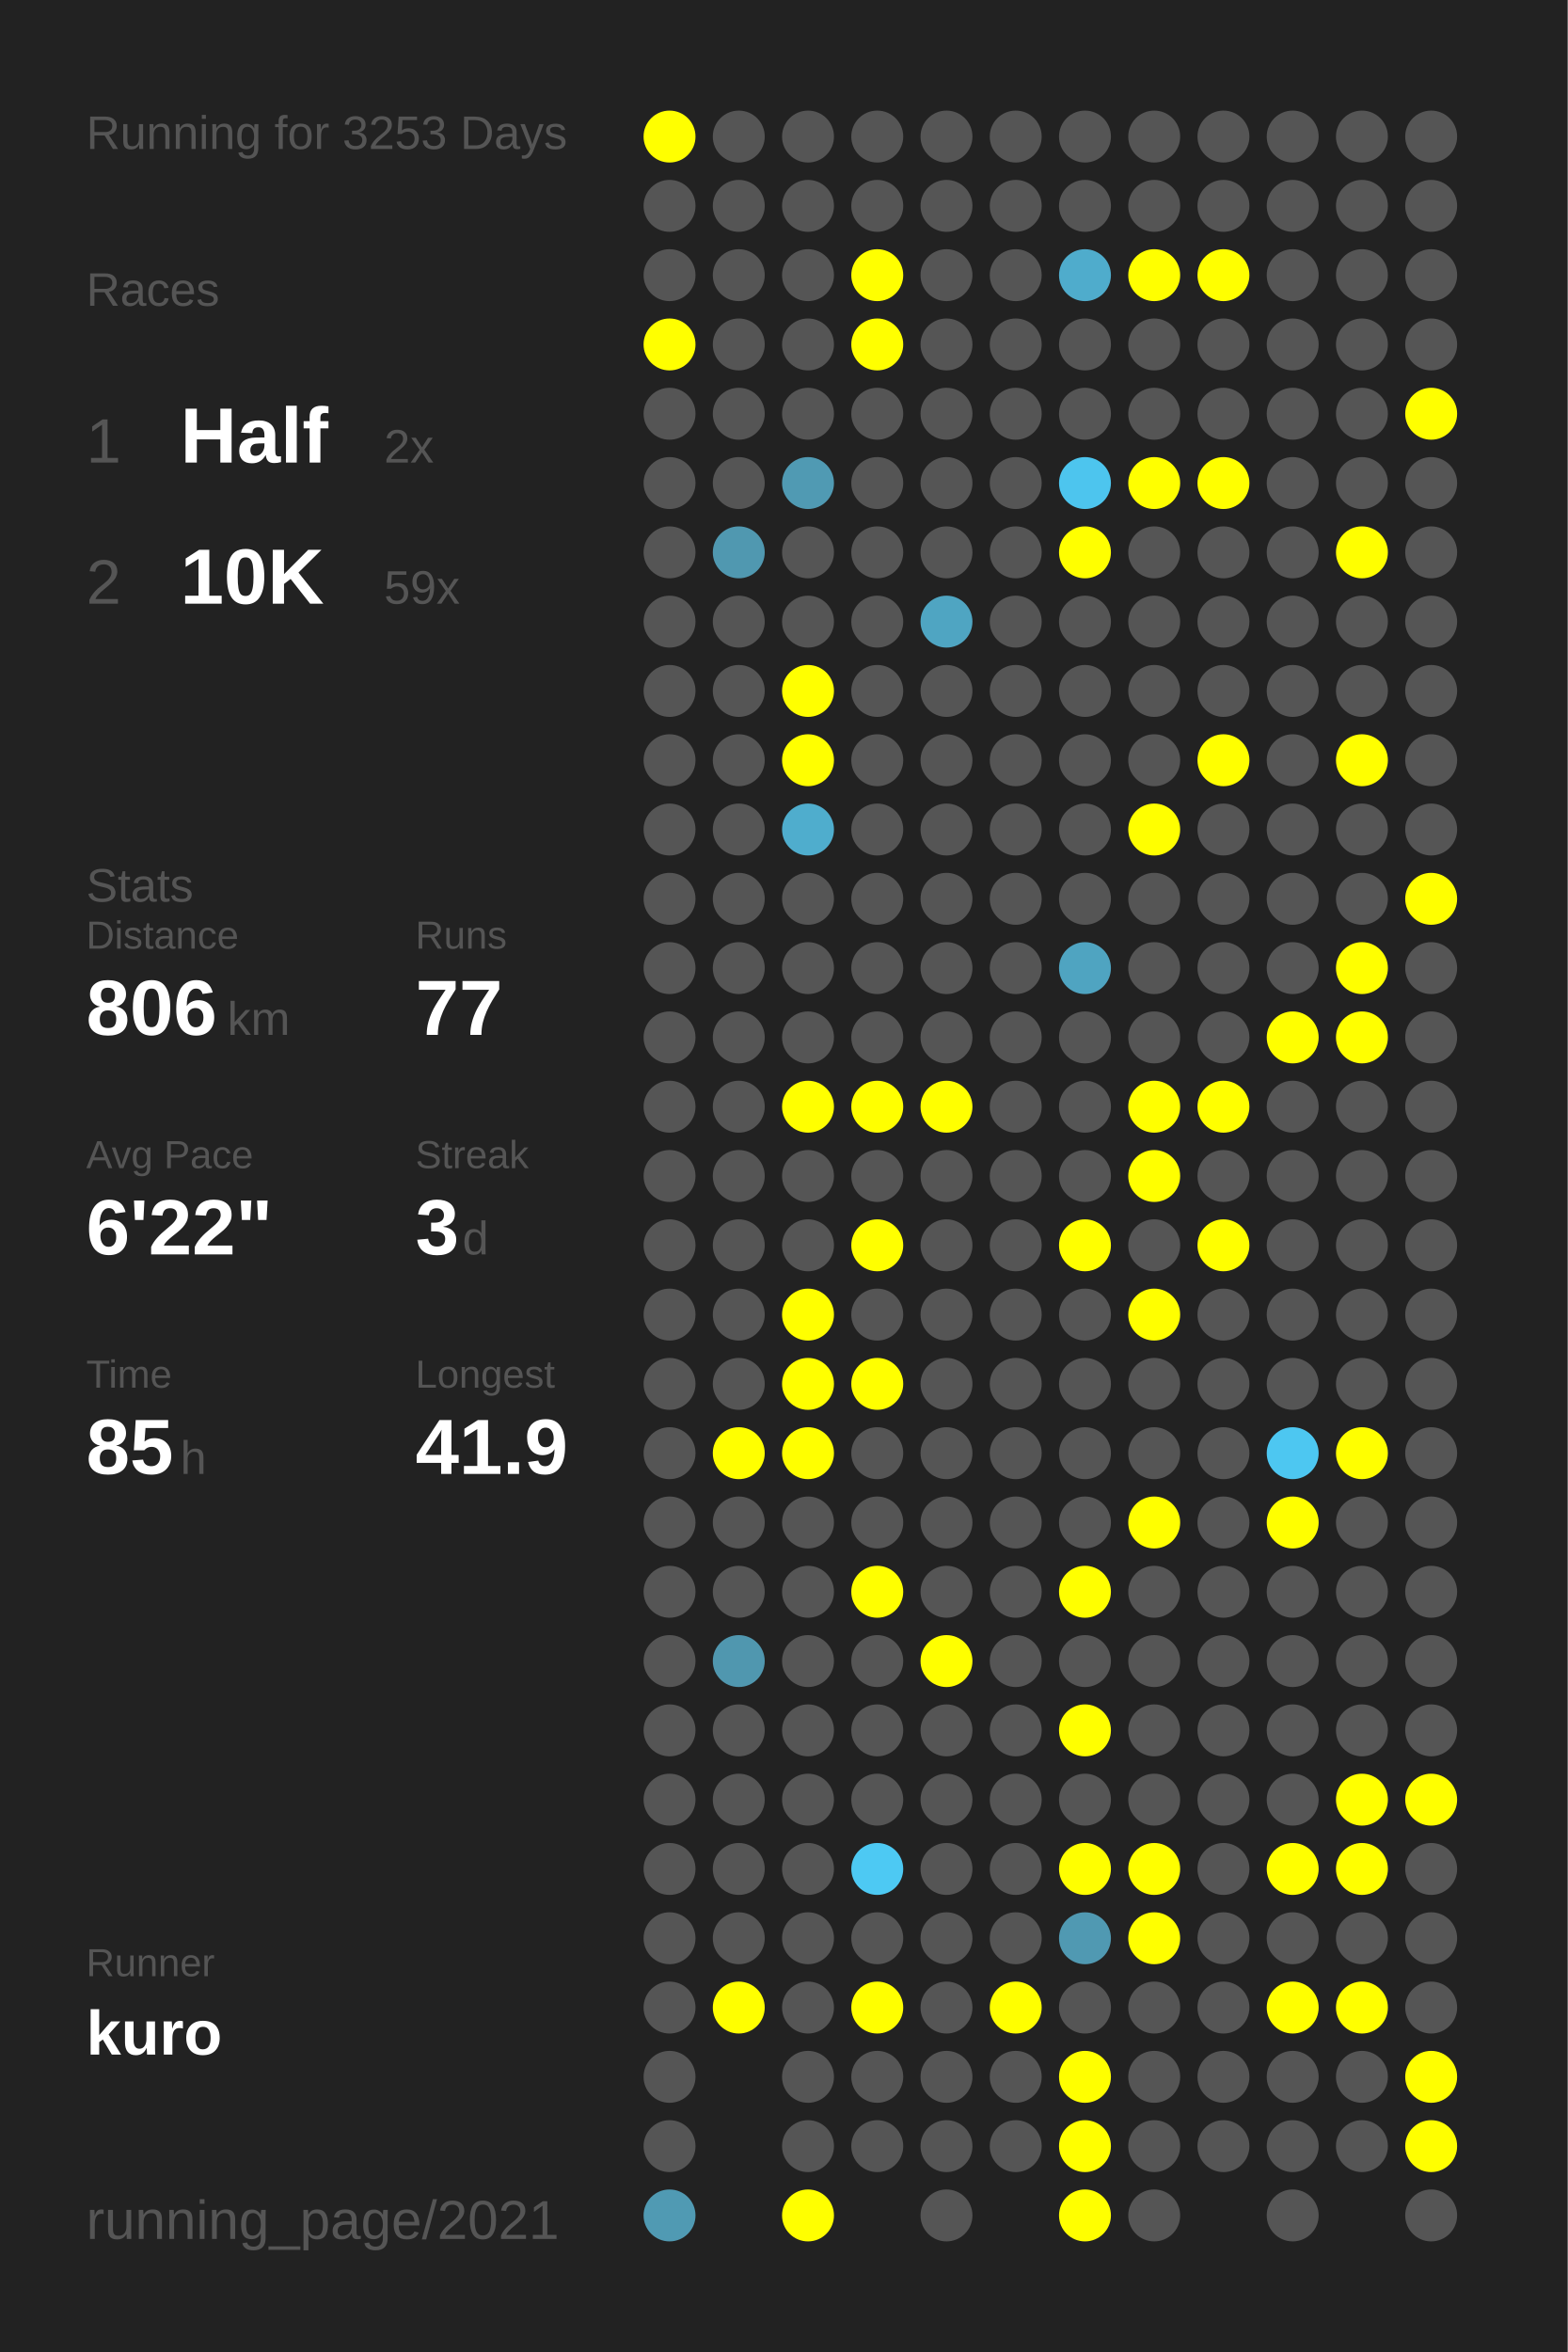
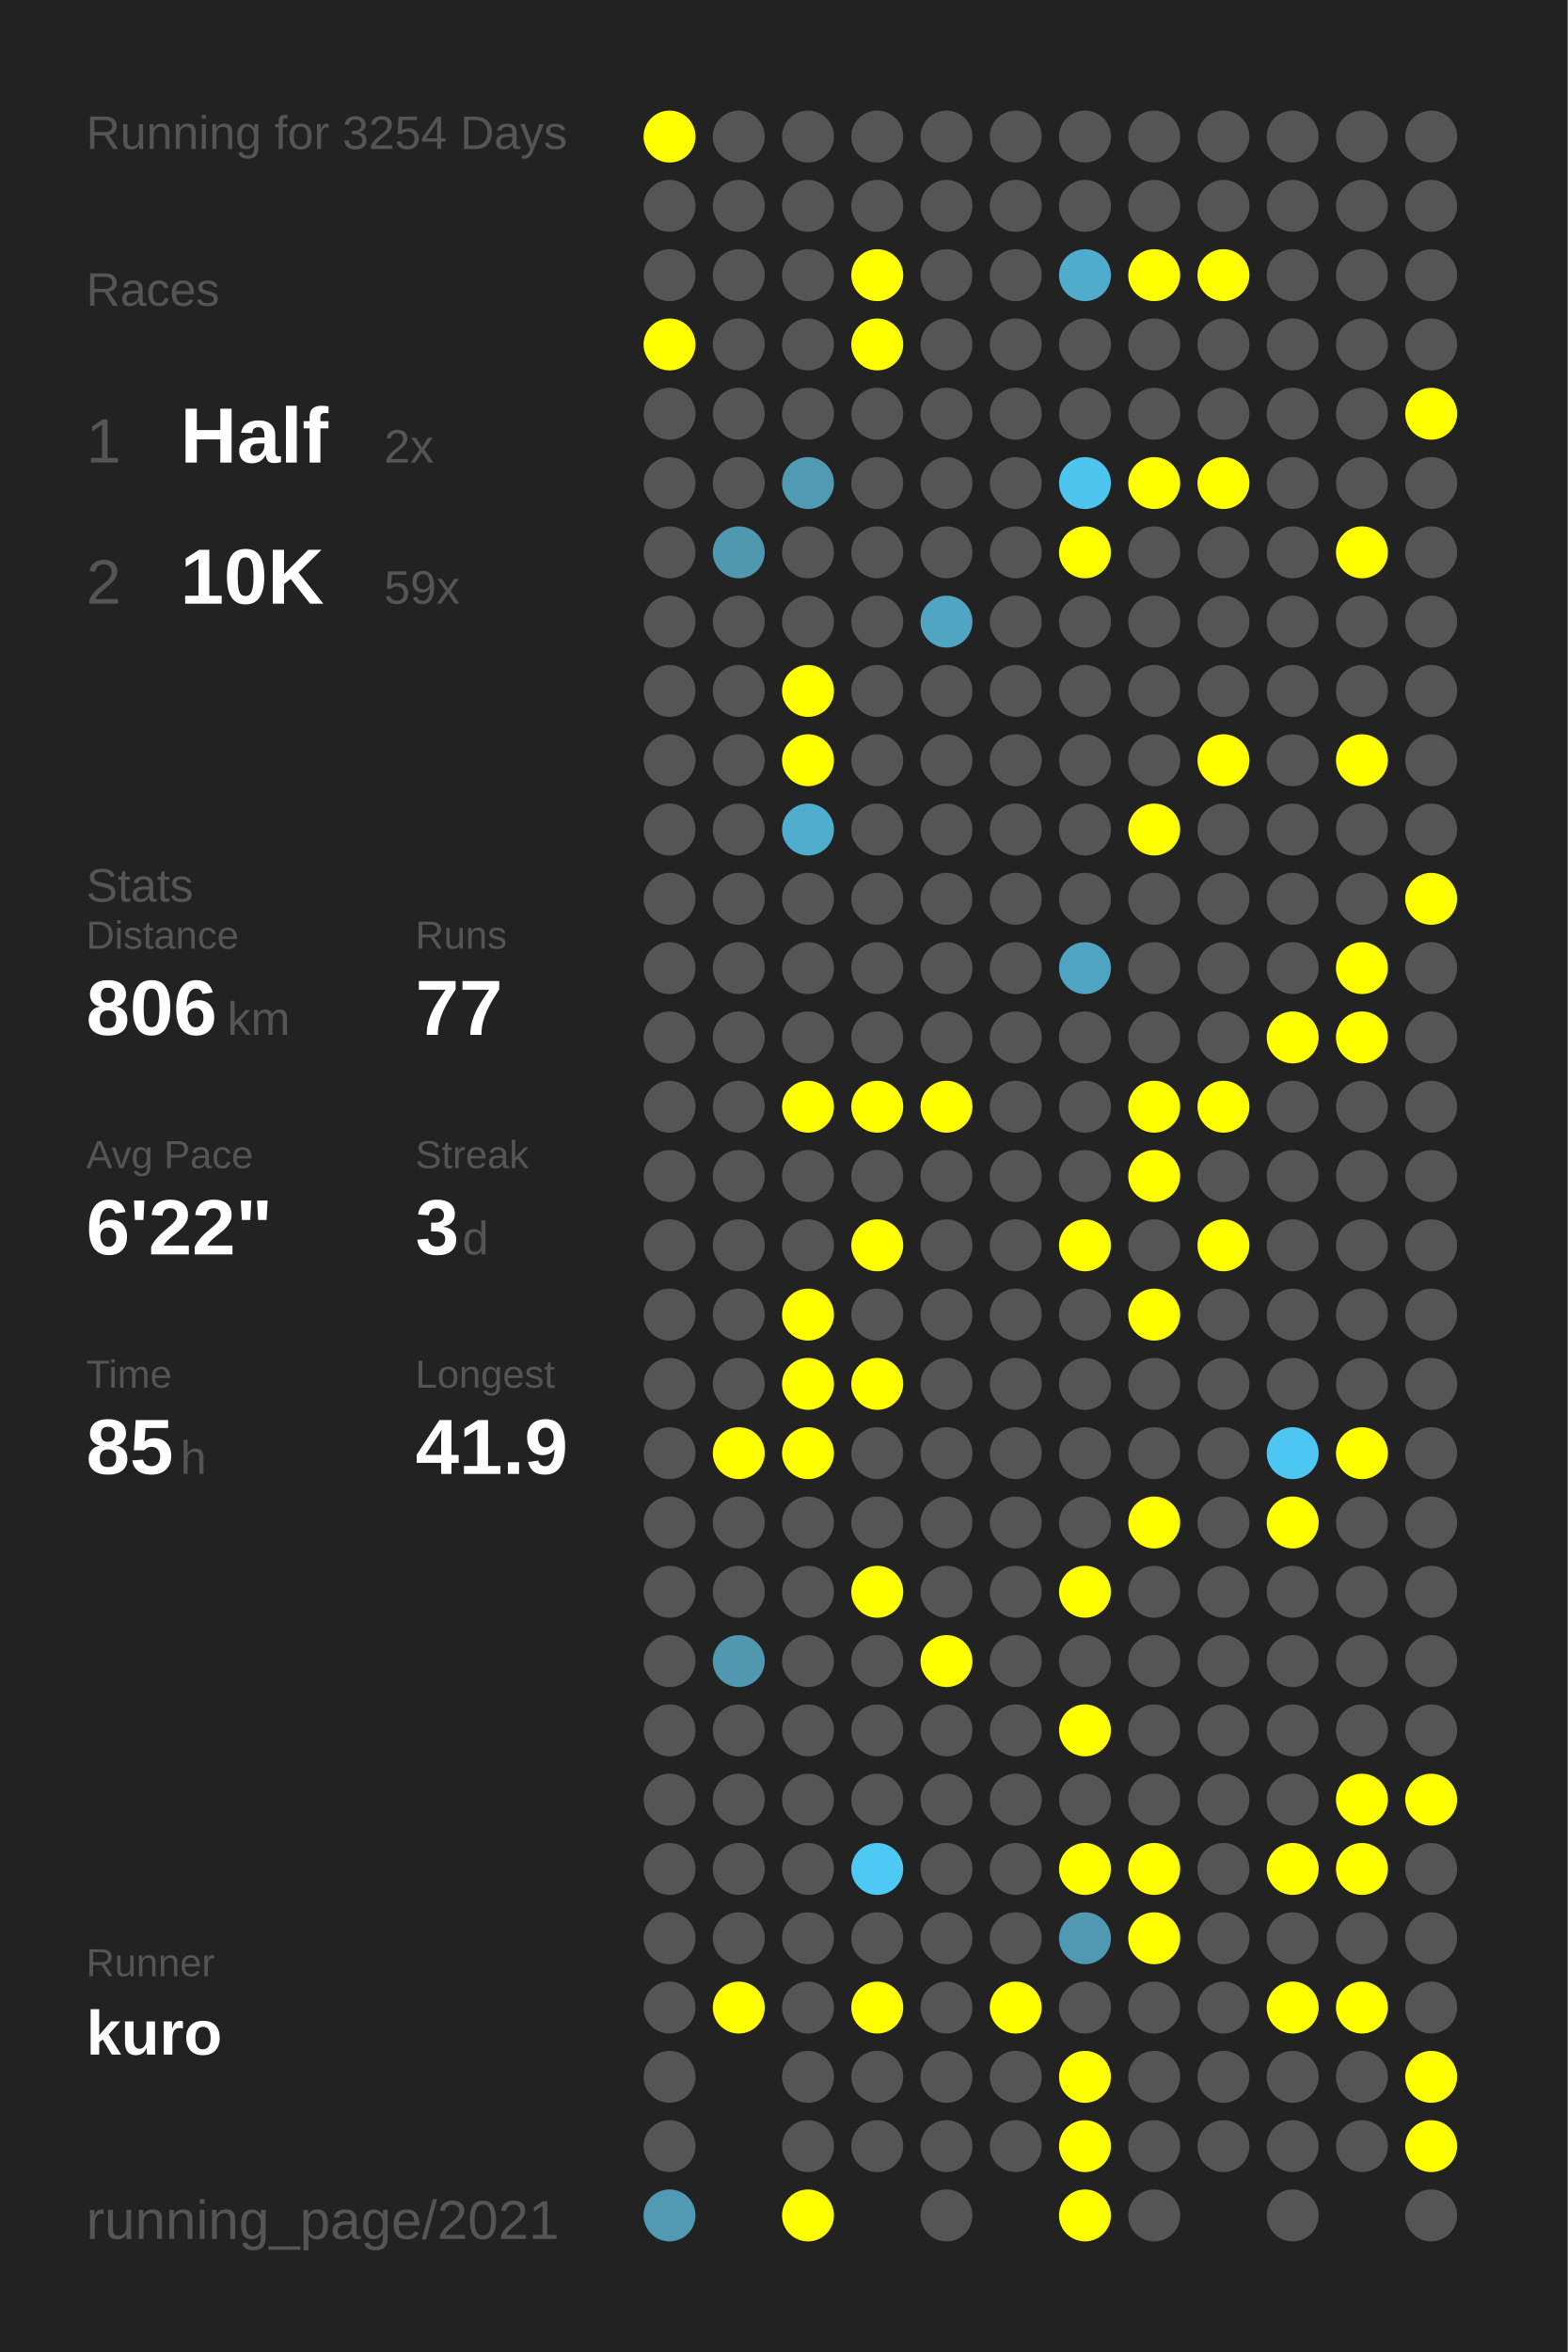
<svg xmlns="http://www.w3.org/2000/svg" baseProfile="full" height="300mm" version="1.1" viewBox="0,0,200,300" width="200mm">
  <defs />
  <rect fill="#222222" height="300" width="200" x="0" y="0" />
-   <text fill="#555555" style="font-size:6px; font-family:Arial;" x="11" y="19">Running for 3253 Days</text>
+   <text fill="#555555" style="font-size:6px; font-family:Arial;" x="11" y="19">Running for 3254 Days</text>
  <text fill="#555555" style="font-size:6px; font-family:Arial;" x="11" y="39">Races</text>
  <text fill="#555555" style="font-size:8px; font-family:Arial;" x="11" y="59">1</text>
  <text fill="#FFFFFF" style="font-size:10px; font-family:Arial; font-weight:bold;" x="23" y="59">Half</text>
  <text fill="#555555" style="font-size:6px; font-family:Arial;" x="49" y="59">2x</text>
  <text fill="#555555" style="font-size:8px; font-family:Arial;" x="11" y="77">2</text>
  <text fill="#FFFFFF" style="font-size:10px; font-family:Arial; font-weight:bold;" x="23" y="77">10K</text>
  <text fill="#555555" style="font-size:6px; font-family:Arial;" x="49" y="77">59x</text>
  <text fill="#555555" style="font-size:6px; font-family:Arial;" x="11" y="115">Stats</text>
  <text fill="#555555" style="font-size:5px; font-family:Arial;" x="11" y="121">Distance</text>
  <text fill="#FFFFFF" style="font-size:10px; font-family:Arial; font-weight:bold;" x="11" y="132">806</text>
  <text fill="#555555" style="font-size:6px; font-family:Arial;" x="29" y="132">km</text>
  <text fill="#555555" style="font-size:5px; font-family:Arial;" x="53" y="121">Runs</text>
  <text fill="#FFFFFF" style="font-size:10px; font-family:Arial; font-weight:bold;" x="53" y="132">77</text>
  <text fill="#555555" style="font-size:5px; font-family:Arial;" x="11" y="149">Avg Pace</text>
  <text fill="#FFFFFF" style="font-size:10px; font-family:Arial; font-weight:bold;" x="11" y="160">6'22"</text>
  <text fill="#555555" style="font-size:5px; font-family:Arial;" x="53" y="149">Streak</text>
  <text fill="#FFFFFF" style="font-size:10px; font-family:Arial; font-weight:bold;" x="53" y="160">3</text>
  <text fill="#555555" style="font-size:6px; font-family:Arial;" x="59" y="160">d</text>
  <text fill="#555555" style="font-size:5px; font-family:Arial;" x="11" y="177">Time</text>
  <text fill="#FFFFFF" style="font-size:10px; font-family:Arial; font-weight:bold;" x="11" y="188">85</text>
  <text fill="#555555" style="font-size:6px; font-family:Arial;" x="23" y="188">h</text>
  <text fill="#555555" style="font-size:5px; font-family:Arial;" x="53" y="177">Longest</text>
  <text fill="#FFFFFF" style="font-size:10px; font-family:Arial; font-weight:bold;" x="53" y="188">41.9</text>
  <text fill="#555555" style="font-size:5px; font-family:Arial;" x="11" y="252.065">Runner</text>
  <text fill="#FFFFFF" style="font-size:8px; font-family:Arial; font-weight:bold;" x="11" y="262.065">kuro</text>
  <text fill="#555555" style="font-size:7px; font-family:Arial;" x="11" y="285.581">running_page/2021</text>
  <circle cx="85.417" cy="17.419" fill="#FFFF00" r="3.312" />
  <circle cx="85.417" cy="26.258" fill="#555555" r="3.312" />
  <circle cx="85.417" cy="35.097" fill="#555555" r="3.312" />
  <circle cx="85.417" cy="43.935" fill="#FFFF00" r="3.312" />
  <circle cx="85.417" cy="52.774" fill="#555555" r="3.312" />
  <circle cx="85.417" cy="61.613" fill="#555555" r="3.312" />
  <circle cx="85.417" cy="70.452" fill="#555555" r="3.312" />
  <circle cx="85.417" cy="79.29" fill="#555555" r="3.312" />
  <circle cx="85.417" cy="88.129" fill="#555555" r="3.312" />
  <circle cx="85.417" cy="96.968" fill="#555555" r="3.312" />
  <circle cx="85.417" cy="105.806" fill="#555555" r="3.312" />
  <circle cx="85.417" cy="114.645" fill="#555555" r="3.312" />
  <circle cx="85.417" cy="123.484" fill="#555555" r="3.312" />
  <circle cx="85.417" cy="132.323" fill="#555555" r="3.312" />
  <circle cx="85.417" cy="141.161" fill="#555555" r="3.312" />
  <circle cx="85.417" cy="150" fill="#555555" r="3.312" />
  <circle cx="85.417" cy="158.839" fill="#555555" r="3.312" />
  <circle cx="85.417" cy="167.677" fill="#555555" r="3.312" />
  <circle cx="85.417" cy="176.516" fill="#555555" r="3.312" />
  <circle cx="85.417" cy="185.355" fill="#555555" r="3.312" />
  <circle cx="85.417" cy="194.194" fill="#555555" r="3.312" />
  <circle cx="85.417" cy="203.032" fill="#555555" r="3.312" />
  <circle cx="85.417" cy="211.871" fill="#555555" r="3.312" />
  <circle cx="85.417" cy="220.71" fill="#555555" r="3.312" />
  <circle cx="85.417" cy="229.548" fill="#555555" r="3.312" />
  <circle cx="85.417" cy="238.387" fill="#555555" r="3.312" />
  <circle cx="85.417" cy="247.226" fill="#555555" r="3.312" />
  <circle cx="85.417" cy="256.065" fill="#555555" r="3.312" />
  <circle cx="85.417" cy="264.903" fill="#555555" r="3.312" />
  <circle cx="85.417" cy="273.742" fill="#555555" r="3.312" />
  <circle cx="85.417" cy="282.581" fill="#509ab3" r="3.312" />
  <circle cx="94.25" cy="17.419" fill="#555555" r="3.312" />
  <circle cx="94.25" cy="26.258" fill="#555555" r="3.312" />
  <circle cx="94.25" cy="35.097" fill="#555555" r="3.312" />
  <circle cx="94.25" cy="43.935" fill="#555555" r="3.312" />
  <circle cx="94.25" cy="52.774" fill="#555555" r="3.312" />
  <circle cx="94.25" cy="61.613" fill="#555555" r="3.312" />
  <circle cx="94.25" cy="70.452" fill="#5098b0" r="3.312" />
  <circle cx="94.25" cy="79.29" fill="#555555" r="3.312" />
  <circle cx="94.25" cy="88.129" fill="#555555" r="3.312" />
  <circle cx="94.25" cy="96.968" fill="#555555" r="3.312" />
  <circle cx="94.25" cy="105.806" fill="#555555" r="3.312" />
  <circle cx="94.25" cy="114.645" fill="#555555" r="3.312" />
  <circle cx="94.25" cy="123.484" fill="#555555" r="3.312" />
  <circle cx="94.25" cy="132.323" fill="#555555" r="3.312" />
  <circle cx="94.25" cy="141.161" fill="#555555" r="3.312" />
  <circle cx="94.25" cy="150" fill="#555555" r="3.312" />
  <circle cx="94.25" cy="158.839" fill="#555555" r="3.312" />
  <circle cx="94.25" cy="167.677" fill="#555555" r="3.312" />
  <circle cx="94.25" cy="176.516" fill="#555555" r="3.312" />
  <circle cx="94.25" cy="185.355" fill="#FFFF00" r="3.312" />
  <circle cx="94.25" cy="194.194" fill="#555555" r="3.312" />
  <circle cx="94.25" cy="203.032" fill="#555555" r="3.312" />
  <circle cx="94.25" cy="211.871" fill="#5097af" r="3.312" />
  <circle cx="94.25" cy="220.71" fill="#555555" r="3.312" />
  <circle cx="94.25" cy="229.548" fill="#555555" r="3.312" />
  <circle cx="94.25" cy="238.387" fill="#555555" r="3.312" />
  <circle cx="94.25" cy="247.226" fill="#555555" r="3.312" />
  <circle cx="94.25" cy="256.065" fill="#FFFF00" r="3.312" />
  <circle cx="103.083" cy="17.419" fill="#555555" r="3.312" />
  <circle cx="103.083" cy="26.258" fill="#555555" r="3.312" />
  <circle cx="103.083" cy="35.097" fill="#555555" r="3.312" />
  <circle cx="103.083" cy="43.935" fill="#555555" r="3.312" />
  <circle cx="103.083" cy="52.774" fill="#555555" r="3.312" />
  <circle cx="103.083" cy="61.613" fill="#509ab3" r="3.312" />
  <circle cx="103.083" cy="70.452" fill="#555555" r="3.312" />
  <circle cx="103.083" cy="79.29" fill="#555555" r="3.312" />
  <circle cx="103.083" cy="88.129" fill="#FFFF00" r="3.312" />
  <circle cx="103.083" cy="96.968" fill="#FFFF00" r="3.312" />
  <circle cx="103.083" cy="105.806" fill="#4fadcd" r="3.312" />
  <circle cx="103.083" cy="114.645" fill="#555555" r="3.312" />
  <circle cx="103.083" cy="123.484" fill="#555555" r="3.312" />
  <circle cx="103.083" cy="132.323" fill="#555555" r="3.312" />
  <circle cx="103.083" cy="141.161" fill="#FFFF00" r="3.312" />
  <circle cx="103.083" cy="150" fill="#555555" r="3.312" />
  <circle cx="103.083" cy="158.839" fill="#555555" r="3.312" />
  <circle cx="103.083" cy="167.677" fill="#FFFF00" r="3.312" />
  <circle cx="103.083" cy="176.516" fill="#FFFF00" r="3.312" />
  <circle cx="103.083" cy="185.355" fill="#FFFF00" r="3.312" />
  <circle cx="103.083" cy="194.194" fill="#555555" r="3.312" />
  <circle cx="103.083" cy="203.032" fill="#555555" r="3.312" />
  <circle cx="103.083" cy="211.871" fill="#555555" r="3.312" />
  <circle cx="103.083" cy="220.71" fill="#555555" r="3.312" />
  <circle cx="103.083" cy="229.548" fill="#555555" r="3.312" />
  <circle cx="103.083" cy="238.387" fill="#555555" r="3.312" />
  <circle cx="103.083" cy="247.226" fill="#555555" r="3.312" />
  <circle cx="103.083" cy="256.065" fill="#555555" r="3.312" />
  <circle cx="103.083" cy="264.903" fill="#555555" r="3.312" />
  <circle cx="103.083" cy="273.742" fill="#555555" r="3.312" />
  <circle cx="103.083" cy="282.581" fill="#FFFF00" r="3.312" />
  <circle cx="111.917" cy="17.419" fill="#555555" r="3.312" />
  <circle cx="111.917" cy="26.258" fill="#555555" r="3.312" />
  <circle cx="111.917" cy="35.097" fill="#FFFF00" r="3.312" />
  <circle cx="111.917" cy="43.935" fill="#FFFF00" r="3.312" />
  <circle cx="111.917" cy="52.774" fill="#555555" r="3.312" />
  <circle cx="111.917" cy="61.613" fill="#555555" r="3.312" />
  <circle cx="111.917" cy="70.452" fill="#555555" r="3.312" />
  <circle cx="111.917" cy="79.29" fill="#555555" r="3.312" />
  <circle cx="111.917" cy="88.129" fill="#555555" r="3.312" />
  <circle cx="111.917" cy="96.968" fill="#555555" r="3.312" />
  <circle cx="111.917" cy="105.806" fill="#555555" r="3.312" />
  <circle cx="111.917" cy="114.645" fill="#555555" r="3.312" />
  <circle cx="111.917" cy="123.484" fill="#555555" r="3.312" />
  <circle cx="111.917" cy="132.323" fill="#555555" r="3.312" />
  <circle cx="111.917" cy="141.161" fill="#FFFF00" r="3.312" />
  <circle cx="111.917" cy="150" fill="#555555" r="3.312" />
  <circle cx="111.917" cy="158.839" fill="#FFFF00" r="3.312" />
  <circle cx="111.917" cy="167.677" fill="#555555" r="3.312" />
  <circle cx="111.917" cy="176.516" fill="#FFFF00" r="3.312" />
  <circle cx="111.917" cy="185.355" fill="#555555" r="3.312" />
  <circle cx="111.917" cy="194.194" fill="#555555" r="3.312" />
  <circle cx="111.917" cy="203.032" fill="#FFFF00" r="3.312" />
  <circle cx="111.917" cy="211.871" fill="#555555" r="3.312" />
  <circle cx="111.917" cy="220.71" fill="#555555" r="3.312" />
  <circle cx="111.917" cy="229.548" fill="#555555" r="3.312" />
  <circle cx="111.917" cy="238.387" fill="#4dc9f3" r="3.312" />
  <circle cx="111.917" cy="247.226" fill="#555555" r="3.312" />
  <circle cx="111.917" cy="256.065" fill="#FFFF00" r="3.312" />
  <circle cx="111.917" cy="264.903" fill="#555555" r="3.312" />
  <circle cx="111.917" cy="273.742" fill="#555555" r="3.312" />
  <circle cx="120.75" cy="17.419" fill="#555555" r="3.312" />
  <circle cx="120.75" cy="26.258" fill="#555555" r="3.312" />
  <circle cx="120.75" cy="35.097" fill="#555555" r="3.312" />
  <circle cx="120.75" cy="43.935" fill="#555555" r="3.312" />
  <circle cx="120.75" cy="52.774" fill="#555555" r="3.312" />
  <circle cx="120.75" cy="61.613" fill="#555555" r="3.312" />
  <circle cx="120.75" cy="70.452" fill="#555555" r="3.312" />
  <circle cx="120.75" cy="79.29" fill="#4fa5c2" r="3.312" />
  <circle cx="120.75" cy="88.129" fill="#555555" r="3.312" />
  <circle cx="120.75" cy="96.968" fill="#555555" r="3.312" />
  <circle cx="120.75" cy="105.806" fill="#555555" r="3.312" />
  <circle cx="120.75" cy="114.645" fill="#555555" r="3.312" />
  <circle cx="120.75" cy="123.484" fill="#555555" r="3.312" />
  <circle cx="120.75" cy="132.323" fill="#555555" r="3.312" />
  <circle cx="120.75" cy="141.161" fill="#FFFF00" r="3.312" />
  <circle cx="120.75" cy="150" fill="#555555" r="3.312" />
  <circle cx="120.75" cy="158.839" fill="#555555" r="3.312" />
  <circle cx="120.75" cy="167.677" fill="#555555" r="3.312" />
  <circle cx="120.75" cy="176.516" fill="#555555" r="3.312" />
  <circle cx="120.75" cy="185.355" fill="#555555" r="3.312" />
  <circle cx="120.75" cy="194.194" fill="#555555" r="3.312" />
  <circle cx="120.75" cy="203.032" fill="#555555" r="3.312" />
  <circle cx="120.75" cy="211.871" fill="#FFFF00" r="3.312" />
  <circle cx="120.75" cy="220.71" fill="#555555" r="3.312" />
  <circle cx="120.75" cy="229.548" fill="#555555" r="3.312" />
  <circle cx="120.75" cy="238.387" fill="#555555" r="3.312" />
  <circle cx="120.75" cy="247.226" fill="#555555" r="3.312" />
  <circle cx="120.75" cy="256.065" fill="#555555" r="3.312" />
  <circle cx="120.75" cy="264.903" fill="#555555" r="3.312" />
  <circle cx="120.75" cy="273.742" fill="#555555" r="3.312" />
  <circle cx="120.75" cy="282.581" fill="#555555" r="3.312" />
  <circle cx="129.583" cy="17.419" fill="#555555" r="3.312" />
  <circle cx="129.583" cy="26.258" fill="#555555" r="3.312" />
  <circle cx="129.583" cy="35.097" fill="#555555" r="3.312" />
  <circle cx="129.583" cy="43.935" fill="#555555" r="3.312" />
  <circle cx="129.583" cy="52.774" fill="#555555" r="3.312" />
  <circle cx="129.583" cy="61.613" fill="#555555" r="3.312" />
  <circle cx="129.583" cy="70.452" fill="#555555" r="3.312" />
  <circle cx="129.583" cy="79.29" fill="#555555" r="3.312" />
  <circle cx="129.583" cy="88.129" fill="#555555" r="3.312" />
  <circle cx="129.583" cy="96.968" fill="#555555" r="3.312" />
  <circle cx="129.583" cy="105.806" fill="#555555" r="3.312" />
  <circle cx="129.583" cy="114.645" fill="#555555" r="3.312" />
  <circle cx="129.583" cy="123.484" fill="#555555" r="3.312" />
  <circle cx="129.583" cy="132.323" fill="#555555" r="3.312" />
  <circle cx="129.583" cy="141.161" fill="#555555" r="3.312" />
  <circle cx="129.583" cy="150" fill="#555555" r="3.312" />
  <circle cx="129.583" cy="158.839" fill="#555555" r="3.312" />
  <circle cx="129.583" cy="167.677" fill="#555555" r="3.312" />
  <circle cx="129.583" cy="176.516" fill="#555555" r="3.312" />
  <circle cx="129.583" cy="185.355" fill="#555555" r="3.312" />
  <circle cx="129.583" cy="194.194" fill="#555555" r="3.312" />
  <circle cx="129.583" cy="203.032" fill="#555555" r="3.312" />
  <circle cx="129.583" cy="211.871" fill="#555555" r="3.312" />
  <circle cx="129.583" cy="220.71" fill="#555555" r="3.312" />
  <circle cx="129.583" cy="229.548" fill="#555555" r="3.312" />
  <circle cx="129.583" cy="238.387" fill="#555555" r="3.312" />
  <circle cx="129.583" cy="247.226" fill="#555555" r="3.312" />
  <circle cx="129.583" cy="256.065" fill="#FFFF00" r="3.312" />
  <circle cx="129.583" cy="264.903" fill="#555555" r="3.312" />
  <circle cx="129.583" cy="273.742" fill="#555555" r="3.312" />
  <circle cx="138.417" cy="17.419" fill="#555555" r="3.312" />
  <circle cx="138.417" cy="26.258" fill="#555555" r="3.312" />
  <circle cx="138.417" cy="35.097" fill="#4faccc" r="3.312" />
  <circle cx="138.417" cy="43.935" fill="#555555" r="3.312" />
  <circle cx="138.417" cy="52.774" fill="#555555" r="3.312" />
  <circle cx="138.417" cy="61.613" fill="#4dc5ee" r="3.312" />
  <circle cx="138.417" cy="70.452" fill="#FFFF00" r="3.312" />
  <circle cx="138.417" cy="79.29" fill="#555555" r="3.312" />
  <circle cx="138.417" cy="88.129" fill="#555555" r="3.312" />
  <circle cx="138.417" cy="96.968" fill="#555555" r="3.312" />
  <circle cx="138.417" cy="105.806" fill="#555555" r="3.312" />
  <circle cx="138.417" cy="114.645" fill="#555555" r="3.312" />
  <circle cx="138.417" cy="123.484" fill="#4fa4c1" r="3.312" />
  <circle cx="138.417" cy="132.323" fill="#555555" r="3.312" />
  <circle cx="138.417" cy="141.161" fill="#555555" r="3.312" />
  <circle cx="138.417" cy="150" fill="#555555" r="3.312" />
  <circle cx="138.417" cy="158.839" fill="#FFFF00" r="3.312" />
  <circle cx="138.417" cy="167.677" fill="#555555" r="3.312" />
  <circle cx="138.417" cy="176.516" fill="#555555" r="3.312" />
  <circle cx="138.417" cy="185.355" fill="#555555" r="3.312" />
  <circle cx="138.417" cy="194.194" fill="#555555" r="3.312" />
  <circle cx="138.417" cy="203.032" fill="#FFFF00" r="3.312" />
  <circle cx="138.417" cy="211.871" fill="#555555" r="3.312" />
  <circle cx="138.417" cy="220.71" fill="#FFFF00" r="3.312" />
  <circle cx="138.417" cy="229.548" fill="#555555" r="3.312" />
  <circle cx="138.417" cy="238.387" fill="#FFFF00" r="3.312" />
  <circle cx="138.417" cy="247.226" fill="#5099b2" r="3.312" />
  <circle cx="138.417" cy="256.065" fill="#555555" r="3.312" />
  <circle cx="138.417" cy="264.903" fill="#FFFF00" r="3.312" />
  <circle cx="138.417" cy="273.742" fill="#FFFF00" r="3.312" />
  <circle cx="138.417" cy="282.581" fill="#FFFF00" r="3.312" />
  <circle cx="147.25" cy="17.419" fill="#555555" r="3.312" />
  <circle cx="147.25" cy="26.258" fill="#555555" r="3.312" />
  <circle cx="147.25" cy="35.097" fill="#FFFF00" r="3.312" />
  <circle cx="147.25" cy="43.935" fill="#555555" r="3.312" />
  <circle cx="147.25" cy="52.774" fill="#555555" r="3.312" />
  <circle cx="147.25" cy="61.613" fill="#FFFF00" r="3.312" />
  <circle cx="147.25" cy="70.452" fill="#555555" r="3.312" />
  <circle cx="147.25" cy="79.29" fill="#555555" r="3.312" />
  <circle cx="147.25" cy="88.129" fill="#555555" r="3.312" />
  <circle cx="147.25" cy="96.968" fill="#555555" r="3.312" />
  <circle cx="147.25" cy="105.806" fill="#FFFF00" r="3.312" />
  <circle cx="147.25" cy="114.645" fill="#555555" r="3.312" />
  <circle cx="147.25" cy="123.484" fill="#555555" r="3.312" />
  <circle cx="147.25" cy="132.323" fill="#555555" r="3.312" />
  <circle cx="147.25" cy="141.161" fill="#FFFF00" r="3.312" />
  <circle cx="147.25" cy="150" fill="#FFFF00" r="3.312" />
  <circle cx="147.25" cy="158.839" fill="#555555" r="3.312" />
  <circle cx="147.25" cy="167.677" fill="#FFFF00" r="3.312" />
  <circle cx="147.25" cy="176.516" fill="#555555" r="3.312" />
  <circle cx="147.25" cy="185.355" fill="#555555" r="3.312" />
  <circle cx="147.25" cy="194.194" fill="#FFFF00" r="3.312" />
  <circle cx="147.25" cy="203.032" fill="#555555" r="3.312" />
  <circle cx="147.25" cy="211.871" fill="#555555" r="3.312" />
  <circle cx="147.25" cy="220.71" fill="#555555" r="3.312" />
  <circle cx="147.25" cy="229.548" fill="#555555" r="3.312" />
  <circle cx="147.25" cy="238.387" fill="#FFFF00" r="3.312" />
  <circle cx="147.25" cy="247.226" fill="#FFFF00" r="3.312" />
  <circle cx="147.25" cy="256.065" fill="#555555" r="3.312" />
  <circle cx="147.25" cy="264.903" fill="#555555" r="3.312" />
  <circle cx="147.25" cy="273.742" fill="#555555" r="3.312" />
  <circle cx="147.25" cy="282.581" fill="#555555" r="3.312" />
  <circle cx="156.083" cy="17.419" fill="#555555" r="3.312" />
  <circle cx="156.083" cy="26.258" fill="#555555" r="3.312" />
  <circle cx="156.083" cy="35.097" fill="#FFFF00" r="3.312" />
  <circle cx="156.083" cy="43.935" fill="#555555" r="3.312" />
  <circle cx="156.083" cy="52.774" fill="#555555" r="3.312" />
  <circle cx="156.083" cy="61.613" fill="#FFFF00" r="3.312" />
  <circle cx="156.083" cy="70.452" fill="#555555" r="3.312" />
  <circle cx="156.083" cy="79.29" fill="#555555" r="3.312" />
  <circle cx="156.083" cy="88.129" fill="#555555" r="3.312" />
  <circle cx="156.083" cy="96.968" fill="#FFFF00" r="3.312" />
  <circle cx="156.083" cy="105.806" fill="#555555" r="3.312" />
  <circle cx="156.083" cy="114.645" fill="#555555" r="3.312" />
  <circle cx="156.083" cy="123.484" fill="#555555" r="3.312" />
  <circle cx="156.083" cy="132.323" fill="#555555" r="3.312" />
  <circle cx="156.083" cy="141.161" fill="#FFFF00" r="3.312" />
  <circle cx="156.083" cy="150" fill="#555555" r="3.312" />
  <circle cx="156.083" cy="158.839" fill="#FFFF00" r="3.312" />
  <circle cx="156.083" cy="167.677" fill="#555555" r="3.312" />
  <circle cx="156.083" cy="176.516" fill="#555555" r="3.312" />
  <circle cx="156.083" cy="185.355" fill="#555555" r="3.312" />
  <circle cx="156.083" cy="194.194" fill="#555555" r="3.312" />
  <circle cx="156.083" cy="203.032" fill="#555555" r="3.312" />
  <circle cx="156.083" cy="211.871" fill="#555555" r="3.312" />
  <circle cx="156.083" cy="220.71" fill="#555555" r="3.312" />
  <circle cx="156.083" cy="229.548" fill="#555555" r="3.312" />
  <circle cx="156.083" cy="238.387" fill="#555555" r="3.312" />
  <circle cx="156.083" cy="247.226" fill="#555555" r="3.312" />
  <circle cx="156.083" cy="256.065" fill="#555555" r="3.312" />
  <circle cx="156.083" cy="264.903" fill="#555555" r="3.312" />
  <circle cx="156.083" cy="273.742" fill="#555555" r="3.312" />
  <circle cx="164.917" cy="17.419" fill="#555555" r="3.312" />
  <circle cx="164.917" cy="26.258" fill="#555555" r="3.312" />
  <circle cx="164.917" cy="35.097" fill="#555555" r="3.312" />
  <circle cx="164.917" cy="43.935" fill="#555555" r="3.312" />
  <circle cx="164.917" cy="52.774" fill="#555555" r="3.312" />
  <circle cx="164.917" cy="61.613" fill="#555555" r="3.312" />
  <circle cx="164.917" cy="70.452" fill="#555555" r="3.312" />
  <circle cx="164.917" cy="79.29" fill="#555555" r="3.312" />
  <circle cx="164.917" cy="88.129" fill="#555555" r="3.312" />
  <circle cx="164.917" cy="96.968" fill="#555555" r="3.312" />
  <circle cx="164.917" cy="105.806" fill="#555555" r="3.312" />
  <circle cx="164.917" cy="114.645" fill="#555555" r="3.312" />
  <circle cx="164.917" cy="123.484" fill="#555555" r="3.312" />
  <circle cx="164.917" cy="132.323" fill="#FFFF00" r="3.312" />
  <circle cx="164.917" cy="141.161" fill="#555555" r="3.312" />
  <circle cx="164.917" cy="150" fill="#555555" r="3.312" />
  <circle cx="164.917" cy="158.839" fill="#555555" r="3.312" />
  <circle cx="164.917" cy="167.677" fill="#555555" r="3.312" />
  <circle cx="164.917" cy="176.516" fill="#555555" r="3.312" />
  <circle cx="164.917" cy="185.355" fill="#4dc7f1" r="3.312" />
  <circle cx="164.917" cy="194.194" fill="#FFFF00" r="3.312" />
  <circle cx="164.917" cy="203.032" fill="#555555" r="3.312" />
  <circle cx="164.917" cy="211.871" fill="#555555" r="3.312" />
  <circle cx="164.917" cy="220.71" fill="#555555" r="3.312" />
  <circle cx="164.917" cy="229.548" fill="#555555" r="3.312" />
  <circle cx="164.917" cy="238.387" fill="#FFFF00" r="3.312" />
  <circle cx="164.917" cy="247.226" fill="#555555" r="3.312" />
  <circle cx="164.917" cy="256.065" fill="#FFFF00" r="3.312" />
  <circle cx="164.917" cy="264.903" fill="#555555" r="3.312" />
  <circle cx="164.917" cy="273.742" fill="#555555" r="3.312" />
  <circle cx="164.917" cy="282.581" fill="#555555" r="3.312" />
  <circle cx="173.75" cy="17.419" fill="#555555" r="3.312" />
  <circle cx="173.75" cy="26.258" fill="#555555" r="3.312" />
  <circle cx="173.75" cy="35.097" fill="#555555" r="3.312" />
  <circle cx="173.75" cy="43.935" fill="#555555" r="3.312" />
  <circle cx="173.75" cy="52.774" fill="#555555" r="3.312" />
  <circle cx="173.75" cy="61.613" fill="#555555" r="3.312" />
  <circle cx="173.75" cy="70.452" fill="#FFFF00" r="3.312" />
  <circle cx="173.75" cy="79.29" fill="#555555" r="3.312" />
  <circle cx="173.75" cy="88.129" fill="#555555" r="3.312" />
  <circle cx="173.75" cy="96.968" fill="#FFFF00" r="3.312" />
  <circle cx="173.75" cy="105.806" fill="#555555" r="3.312" />
  <circle cx="173.75" cy="114.645" fill="#555555" r="3.312" />
  <circle cx="173.75" cy="123.484" fill="#FFFF00" r="3.312" />
  <circle cx="173.75" cy="132.323" fill="#FFFF00" r="3.312" />
  <circle cx="173.75" cy="141.161" fill="#555555" r="3.312" />
  <circle cx="173.75" cy="150" fill="#555555" r="3.312" />
  <circle cx="173.75" cy="158.839" fill="#555555" r="3.312" />
  <circle cx="173.75" cy="167.677" fill="#555555" r="3.312" />
  <circle cx="173.75" cy="176.516" fill="#555555" r="3.312" />
  <circle cx="173.75" cy="185.355" fill="#FFFF00" r="3.312" />
  <circle cx="173.75" cy="194.194" fill="#555555" r="3.312" />
  <circle cx="173.75" cy="203.032" fill="#555555" r="3.312" />
  <circle cx="173.75" cy="211.871" fill="#555555" r="3.312" />
  <circle cx="173.75" cy="220.71" fill="#555555" r="3.312" />
  <circle cx="173.75" cy="229.548" fill="#FFFF00" r="3.312" />
  <circle cx="173.75" cy="238.387" fill="#FFFF00" r="3.312" />
  <circle cx="173.75" cy="247.226" fill="#555555" r="3.312" />
  <circle cx="173.75" cy="256.065" fill="#FFFF00" r="3.312" />
  <circle cx="173.75" cy="264.903" fill="#555555" r="3.312" />
  <circle cx="173.75" cy="273.742" fill="#555555" r="3.312" />
  <circle cx="182.583" cy="17.419" fill="#555555" r="3.312" />
  <circle cx="182.583" cy="26.258" fill="#555555" r="3.312" />
  <circle cx="182.583" cy="35.097" fill="#555555" r="3.312" />
  <circle cx="182.583" cy="43.935" fill="#555555" r="3.312" />
  <circle cx="182.583" cy="52.774" fill="#FFFF00" r="3.312" />
  <circle cx="182.583" cy="61.613" fill="#555555" r="3.312" />
  <circle cx="182.583" cy="70.452" fill="#555555" r="3.312" />
  <circle cx="182.583" cy="79.29" fill="#555555" r="3.312" />
  <circle cx="182.583" cy="88.129" fill="#555555" r="3.312" />
  <circle cx="182.583" cy="96.968" fill="#555555" r="3.312" />
  <circle cx="182.583" cy="105.806" fill="#555555" r="3.312" />
  <circle cx="182.583" cy="114.645" fill="#FFFF00" r="3.312" />
  <circle cx="182.583" cy="123.484" fill="#555555" r="3.312" />
  <circle cx="182.583" cy="132.323" fill="#555555" r="3.312" />
  <circle cx="182.583" cy="141.161" fill="#555555" r="3.312" />
  <circle cx="182.583" cy="150" fill="#555555" r="3.312" />
  <circle cx="182.583" cy="158.839" fill="#555555" r="3.312" />
  <circle cx="182.583" cy="167.677" fill="#555555" r="3.312" />
  <circle cx="182.583" cy="176.516" fill="#555555" r="3.312" />
  <circle cx="182.583" cy="185.355" fill="#555555" r="3.312" />
  <circle cx="182.583" cy="194.194" fill="#555555" r="3.312" />
  <circle cx="182.583" cy="203.032" fill="#555555" r="3.312" />
  <circle cx="182.583" cy="211.871" fill="#555555" r="3.312" />
  <circle cx="182.583" cy="220.71" fill="#555555" r="3.312" />
  <circle cx="182.583" cy="229.548" fill="#FFFF00" r="3.312" />
  <circle cx="182.583" cy="238.387" fill="#555555" r="3.312" />
  <circle cx="182.583" cy="247.226" fill="#555555" r="3.312" />
  <circle cx="182.583" cy="256.065" fill="#555555" r="3.312" />
  <circle cx="182.583" cy="264.903" fill="#FFFF00" r="3.312" />
  <circle cx="182.583" cy="273.742" fill="#FFFF00" r="3.312" />
  <circle cx="182.583" cy="282.581" fill="#555555" r="3.312" />
</svg>
